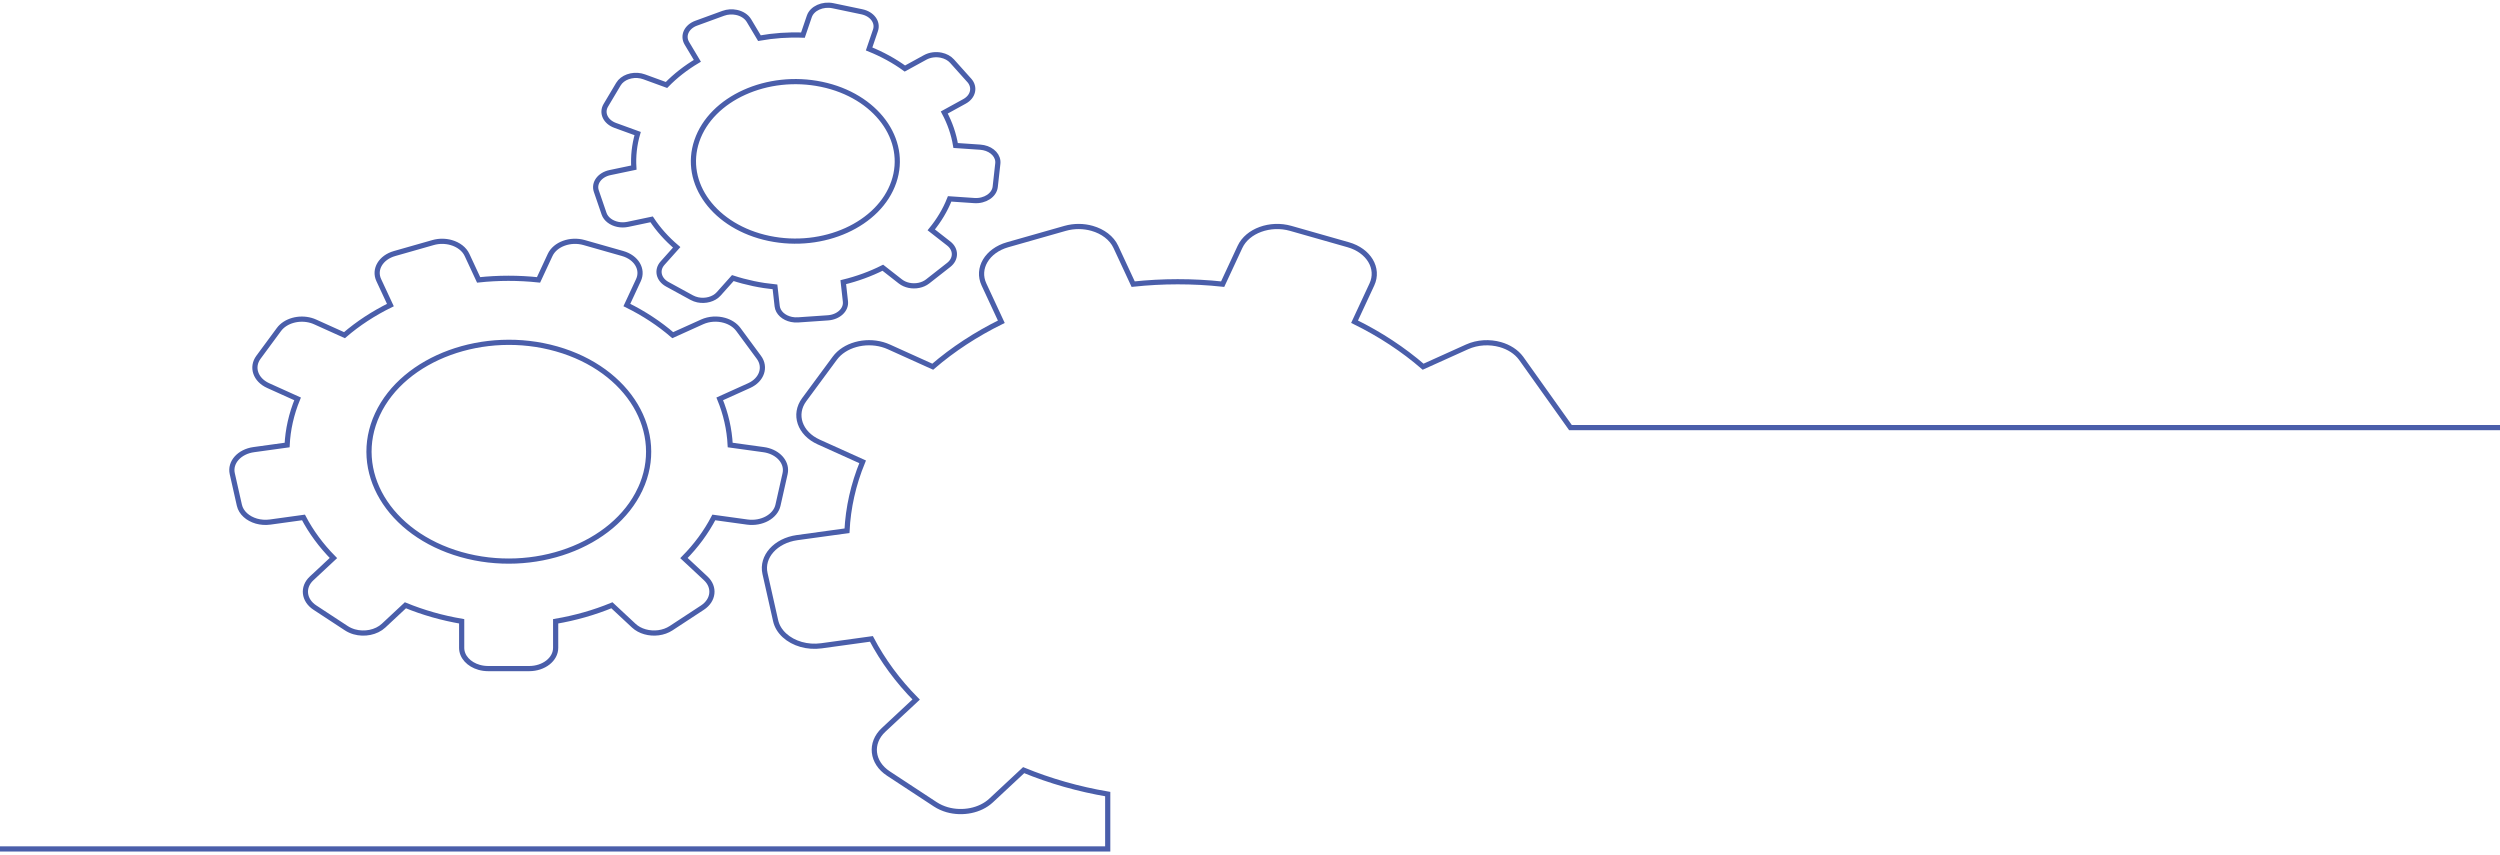
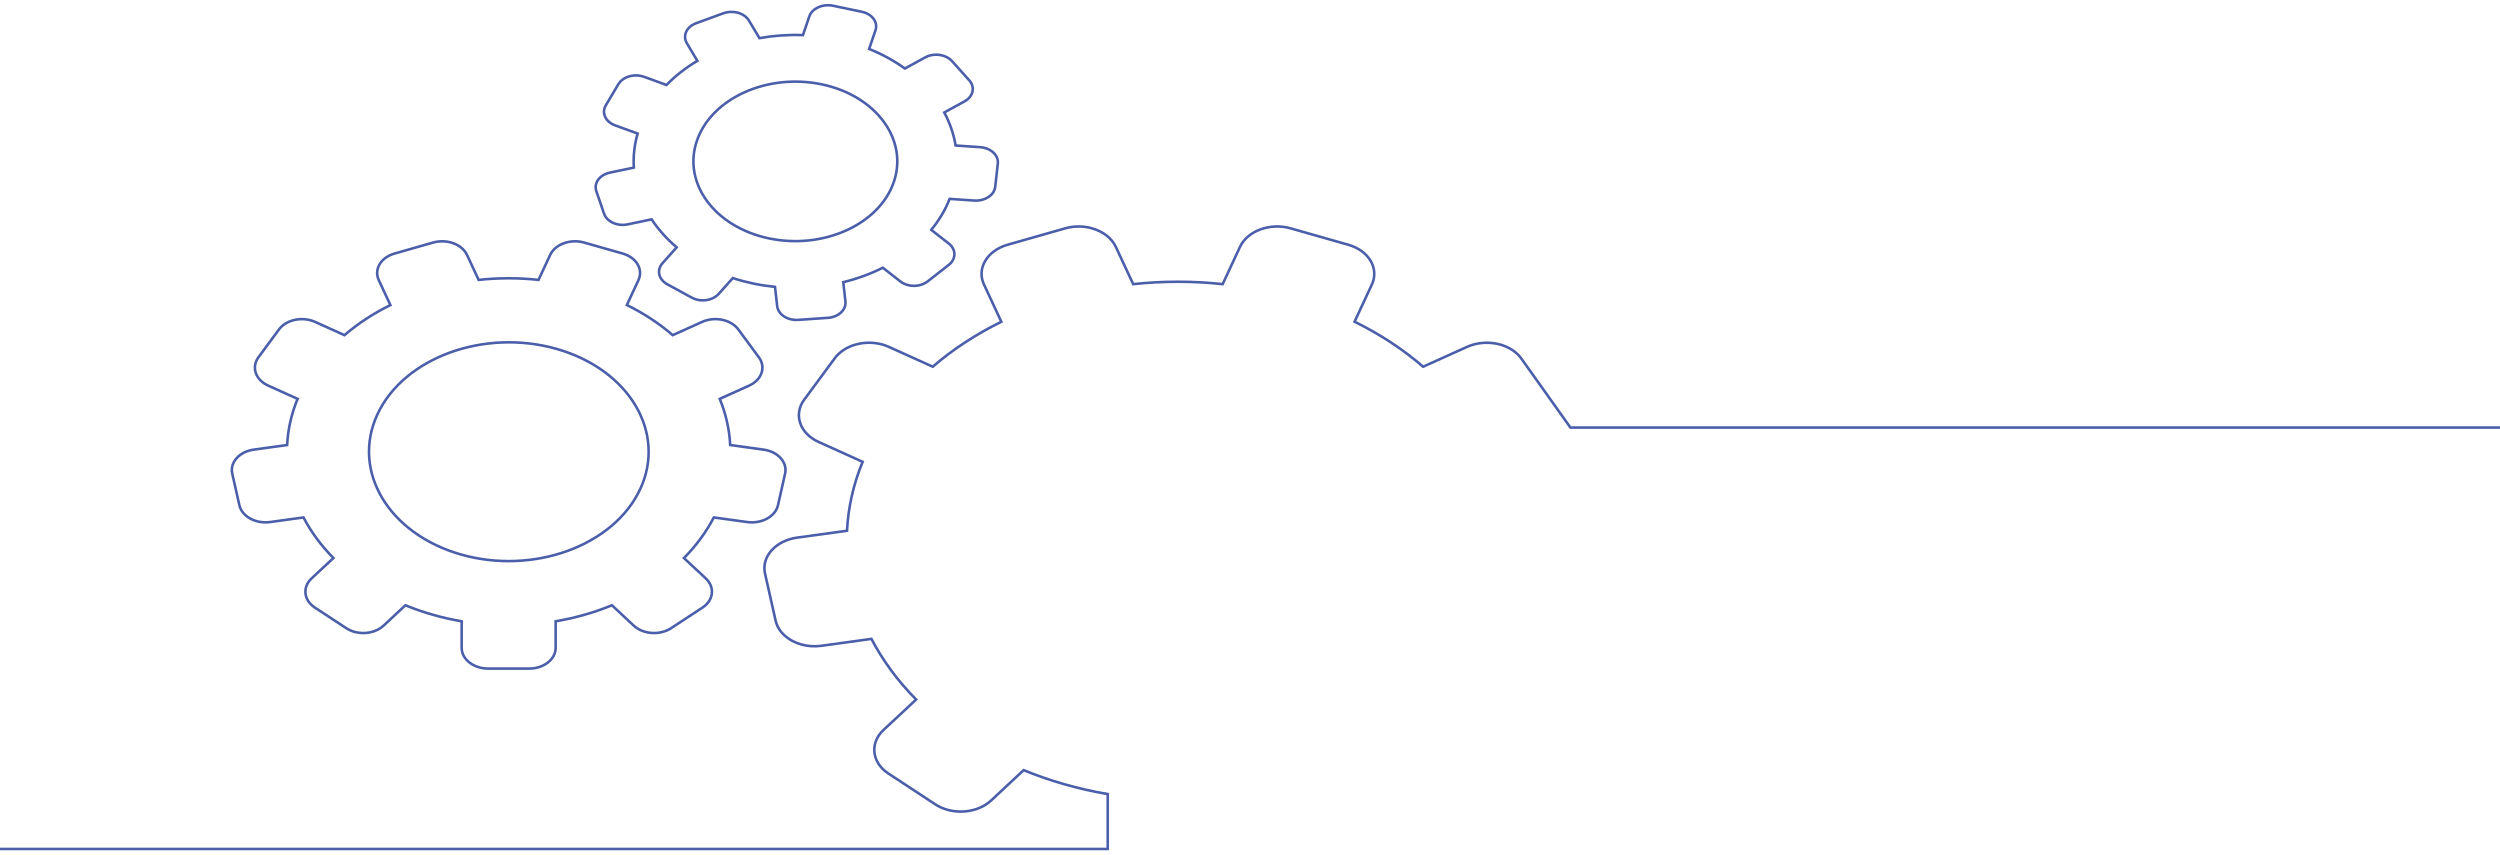
<svg xmlns="http://www.w3.org/2000/svg" id="Layer_2" data-name="Layer 2" viewBox="0 0 963.78 329.29">
  <defs>
    <style>
      .cls-1 {
        fill: none;
        stroke: #4a5eaa;
-         stroke-width: 2px;
+         stroke-width: 1px;
      }
    </style>
  </defs>
  <g id="Layer_1-2" data-name="Layer 1">
    <g>
      <path class="cls-1" d="M292.53,137.71l-7.89-10.7c-1.25-1.69-3.17-2.89-5.35-3.51-2.74-.78-5.89-.64-8.61.59l-11.33,5.12c-5.12-4.42-11.05-8.35-17.69-11.62l4.47-9.61c1.93-4.15-.8-8.74-6.11-10.25l-14.84-4.22c-5.3-1.51-11.16.63-13.1,4.78l-4.47,9.61c-7.77-.83-15.54-.81-23.09,0l-4.47-9.61c-1.07-2.31-3.37-4-6.11-4.78-2.17-.62-4.63-.67-6.98,0l-14.84,4.23c-5.31,1.51-8.04,6.1-6.1,10.25l4.48,9.62c-6.5,3.2-12.47,7.09-17.7,11.6l-11.32-5.11c-.53-.24-1.07-.44-1.62-.59-4.57-1.3-9.81.11-12.33,3.52l-7.89,10.7c-2.82,3.82-1.15,8.71,3.74,10.92l11.34,5.12c-2.42,5.89-3.74,11.87-4.03,17.79l-12.87,1.78c-5.55.77-9.26,4.91-8.28,9.26l2.74,12.17c.66,2.92,3.26,5.18,6.58,6.13,1.62.46,3.43.61,5.25.36l12.89-1.78c2.92,5.58,6.8,10.85,11.54,15.65l-8.41,7.84c-3.63,3.38-3.07,8.42,1.26,11.26l12.1,7.94c.94.62,1.98,1.08,3.07,1.4,3.92,1.12,8.49.27,11.32-2.38l8.41-7.85c3.37,1.39,6.9,2.61,10.58,3.66,3.68,1.05,7.39,1.88,11.11,2.52v10.24c0,3.45,2.8,6.4,6.73,7.51,1.09.31,2.27.48,3.5.48h15.79c5.64,0,10.22-3.58,10.21-8v-10.23c7.57-1.29,14.87-3.37,21.69-6.18l8.42,7.85c1.19,1.11,2.69,1.91,4.32,2.37,3.32.95,7.17.52,10.07-1.38l12.1-7.94c4.32-2.84,4.89-7.88,1.26-11.27l-8.4-7.83c4.64-4.69,8.53-9.93,11.52-15.66l12.89,1.78c5.56.76,10.86-2.14,11.84-6.49l2.74-12.17c.87-3.88-1.98-7.6-6.56-8.9-.55-.16-1.13-.28-1.73-.36l-12.87-1.78c-.31-6.09-1.68-12.07-4.03-17.79l11.34-5.12c4.88-2.21,6.56-7.1,3.74-10.92ZM246.8,188.56c-10.17,21.85-41.16,33.16-69.08,25.21-27.93-7.95-42.38-32.2-32.21-54.05,10.16-21.85,41.15-33.16,69.08-25.21,27.93,7.95,42.38,32.2,32.22,54.05Z" />
      <path class="cls-1" d="M963.78,164.84h-358.35l-19.03-26.74c-1.87-2.53-4.74-4.32-7.99-5.25-4.1-1.16-8.8-.96-12.86.88l-16.92,7.64c-7.65-6.61-16.5-12.47-26.43-17.35l6.68-14.36c2.88-6.2-1.2-13.05-9.12-15.31l-22.17-6.31c-7.92-2.26-16.68.94-19.56,7.14l-6.68,14.36c-11.61-1.25-23.21-1.21-34.5,0l-6.68-14.36c-1.6-3.45-5.03-5.97-9.13-7.14-3.25-.93-6.92-1-10.43,0l-22.16,6.31c-7.92,2.26-12.01,9.11-9.12,15.31l6.69,14.38c-9.7,4.78-18.62,10.59-26.44,17.33l-16.91-7.64c-.79-.36-1.59-.65-2.43-.89-6.83-1.94-14.66.16-18.42,5.26l-11.79,15.98c-4.22,5.71-1.72,13.02,5.58,16.31l16.94,7.65c-3.62,8.8-5.58,17.73-6.02,26.57l-19.23,2.65c-8.29,1.15-13.84,7.34-12.38,13.84l4.09,18.17c.98,4.36,4.87,7.75,9.82,9.16,2.43.69,5.12.91,7.86.53l19.25-2.66c4.37,8.34,10.16,16.21,17.24,23.38l-12.56,11.71c-5.42,5.06-4.58,12.59,1.88,16.82l18.07,11.87c1.41.92,2.96,1.61,4.59,2.08,5.85,1.66,12.67.4,16.91-3.55l12.56-11.71c5.04,2.07,10.31,3.9,15.81,5.47,5.5,1.57,11.04,2.81,16.6,3.76v21.15s-427.05,0-427.05,0" />
      <path class="cls-1" d="M373.63,30.94l-6.61-7.38c-1.05-1.17-2.54-1.94-4.17-2.28-2.06-.43-4.33-.17-6.2.86l-7.81,4.28c-4.08-2.96-8.71-5.51-13.79-7.55l2.46-7.2c1.06-3.11-1.29-6.3-5.27-7.13l-11.12-2.33c-3.97-.83-8.06,1.01-9.12,4.12l-2.46,7.21c-5.71-.22-11.35.19-16.77,1.16l-4.04-6.76c-.97-1.62-2.78-2.74-4.83-3.16-1.64-.34-3.42-.25-5.07.35l-10.43,3.81c-3.73,1.36-5.34,4.83-3.6,7.75l4.04,6.76c-4.45,2.65-8.47,5.78-11.9,9.31l-8.63-3.15c-.41-.15-.82-.26-1.23-.35-3.43-.72-7.12.57-8.67,3.17l-4.86,8.17c-1.74,2.92-.12,6.38,3.61,7.74l8.66,3.15c-1.28,4.4-1.74,8.81-1.47,13.12l-9.2,1.93c-3.97.84-6.33,4.03-5.26,7.14l2.98,8.7c.72,2.09,2.79,3.6,5.27,4.12,1.22.26,2.54.27,3.85,0l9.22-1.94c2.58,3.91,5.83,7.54,9.66,10.79l-5.46,6.11c-2.36,2.64-1.54,6.27,1.83,8.12l9.43,5.16c.74.4,1.53.68,2.35.86,2.94.61,6.19-.23,8.03-2.29l5.46-6.11c2.56.84,5.23,1.55,7.99,2.13,2.76.58,5.52.99,8.27,1.27l.84,7.43c.28,2.51,2.56,4.51,5.5,5.12.82.17,1.69.23,2.58.17l11.47-.79c4.1-.28,7.13-3.11,6.76-6.32l-.83-7.43c5.39-1.31,10.52-3.19,15.25-5.57l6.75,5.28c.96.75,2.11,1.25,3.33,1.51,2.49.52,5.25.02,7.2-1.51l8.13-6.37c2.91-2.28,2.91-5.97,0-8.24l-6.74-5.27c2.98-3.63,5.39-7.63,7.09-11.94l9.51.65c4.1.28,7.71-2.1,8.06-5.3l1-8.97c.32-2.86-2.06-5.42-5.49-6.13-.41-.09-.85-.15-1.29-.18l-9.49-.65c-.72-4.41-2.21-8.68-4.37-12.72l7.81-4.29c3.37-1.85,4.18-5.48,1.82-8.12ZM344.58,70.15c-5.6,16.38-27.18,26.14-48.11,21.76-20.93-4.38-33.41-21.26-27.81-37.64,5.59-16.38,27.18-26.14,48.11-21.76,20.93,4.38,33.41,21.26,27.81,37.64Z" />
    </g>
  </g>
</svg>
